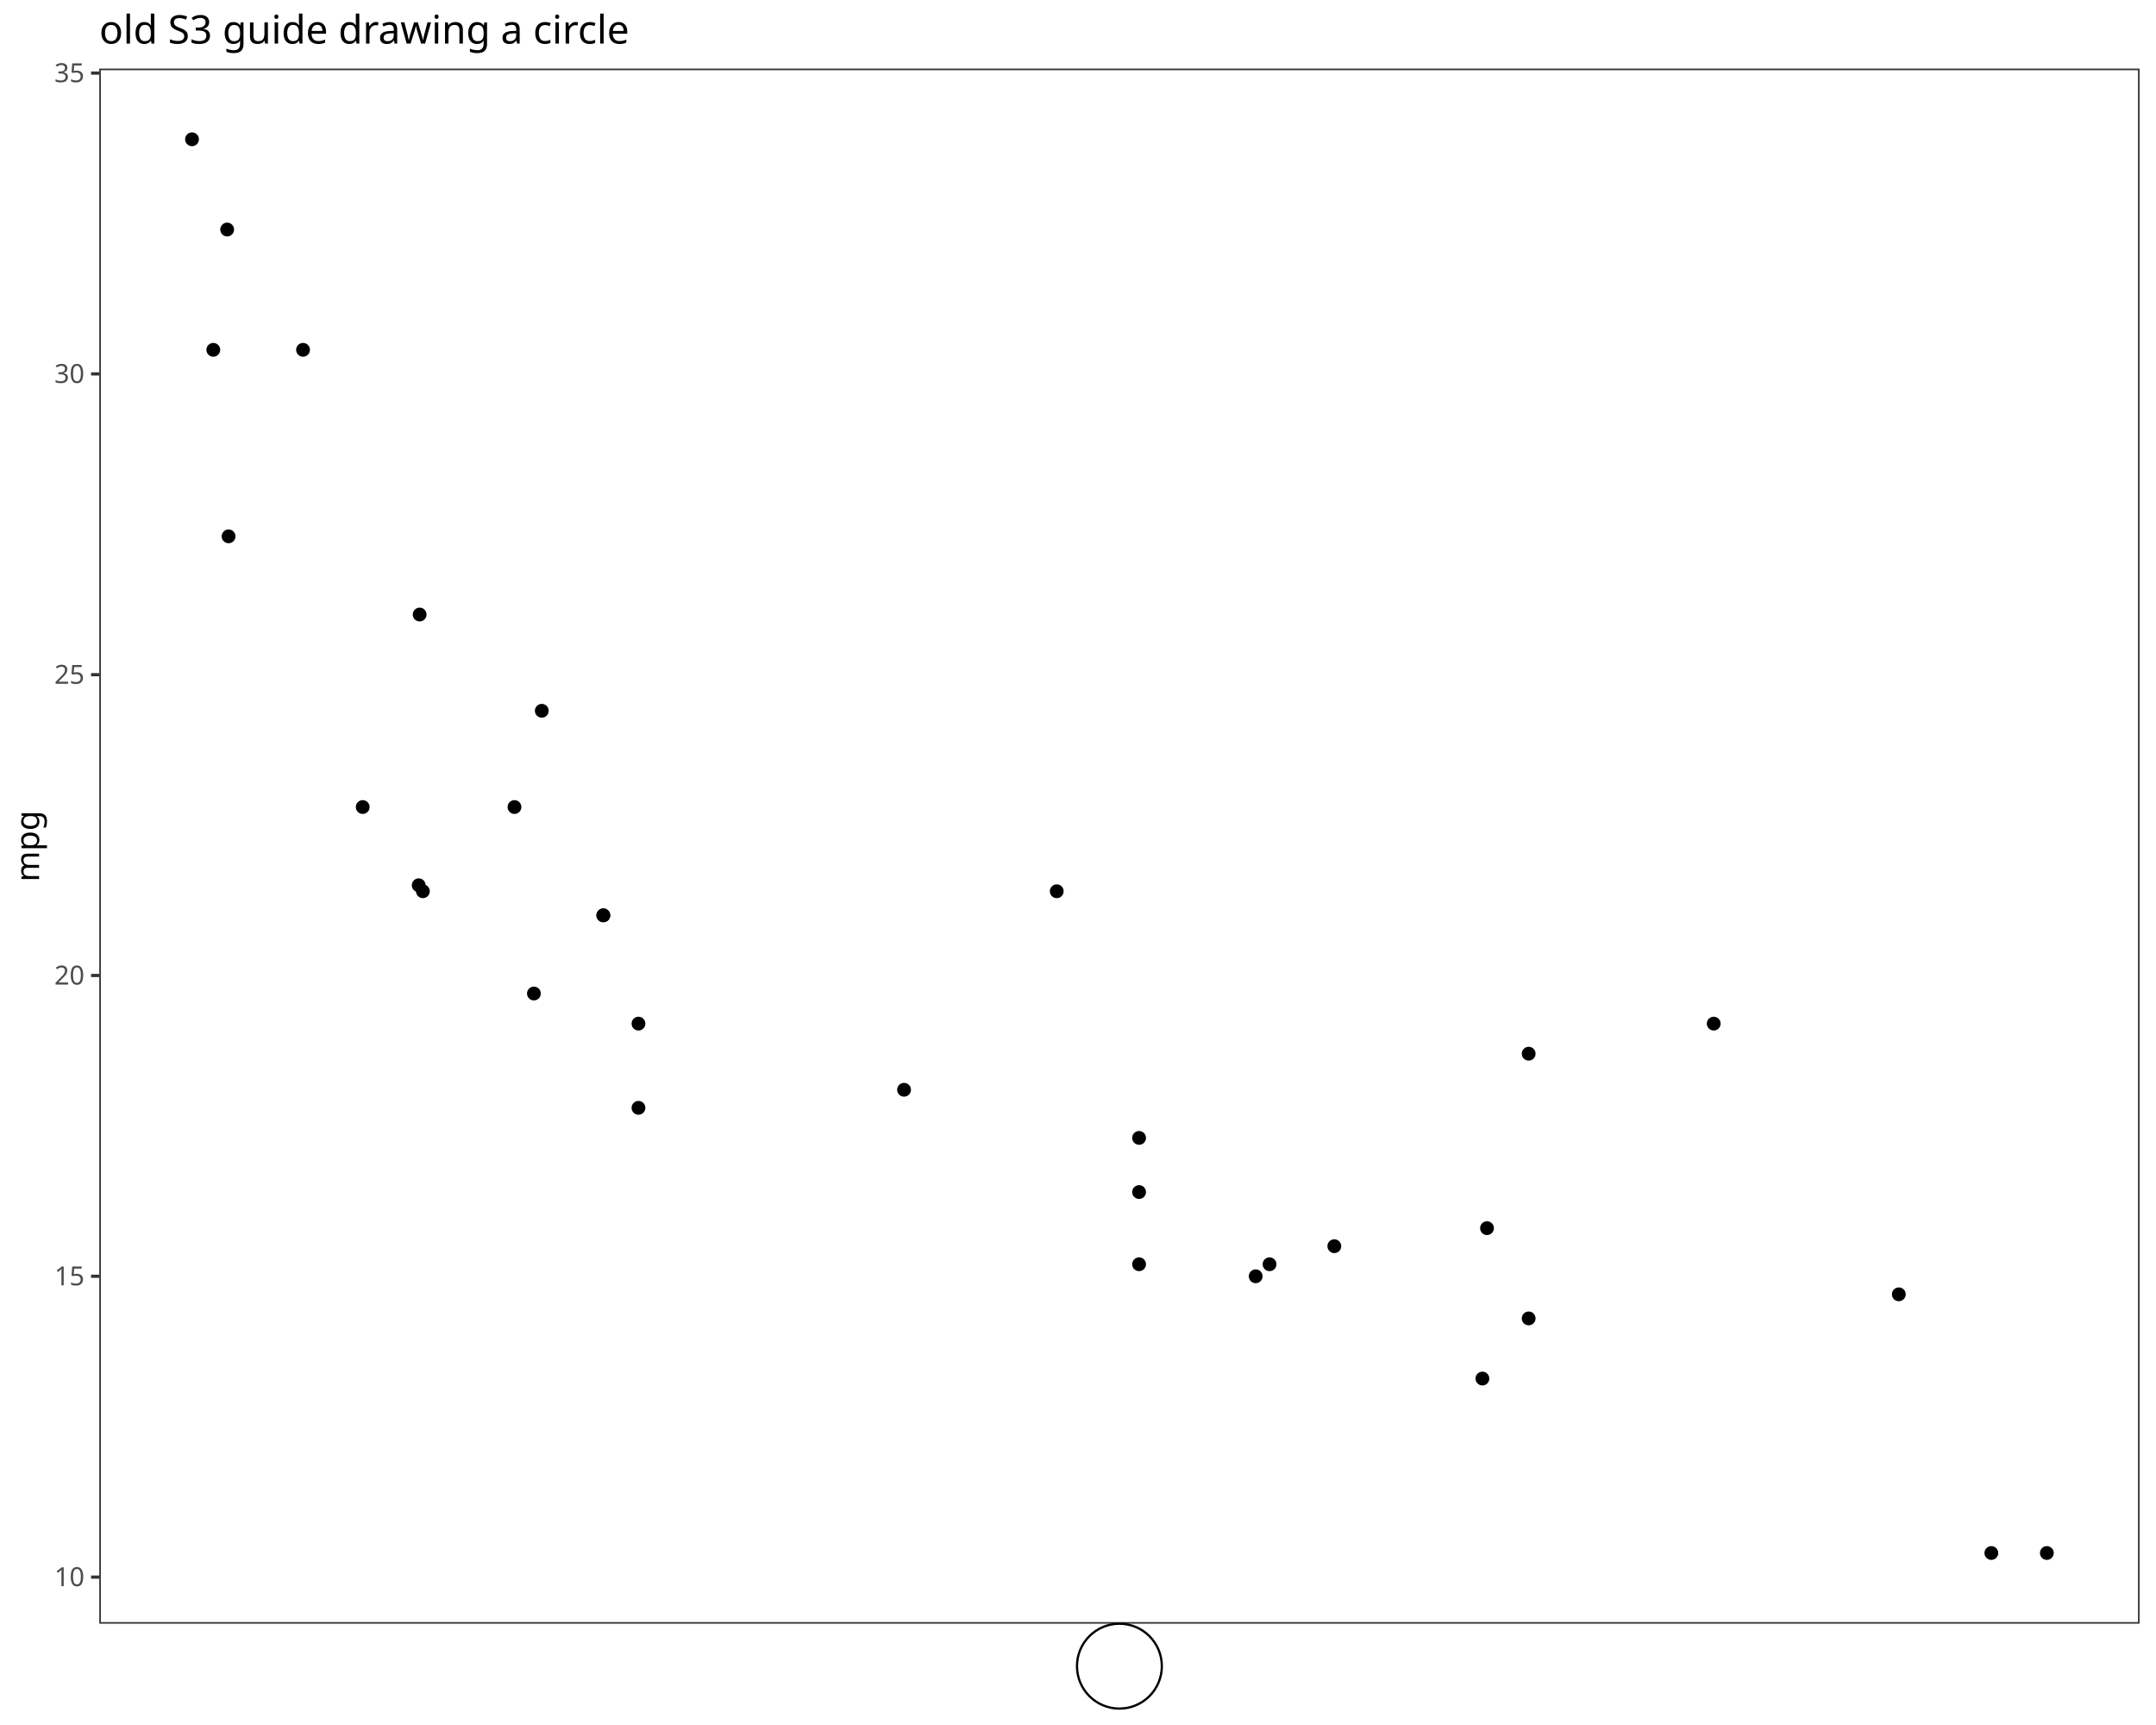
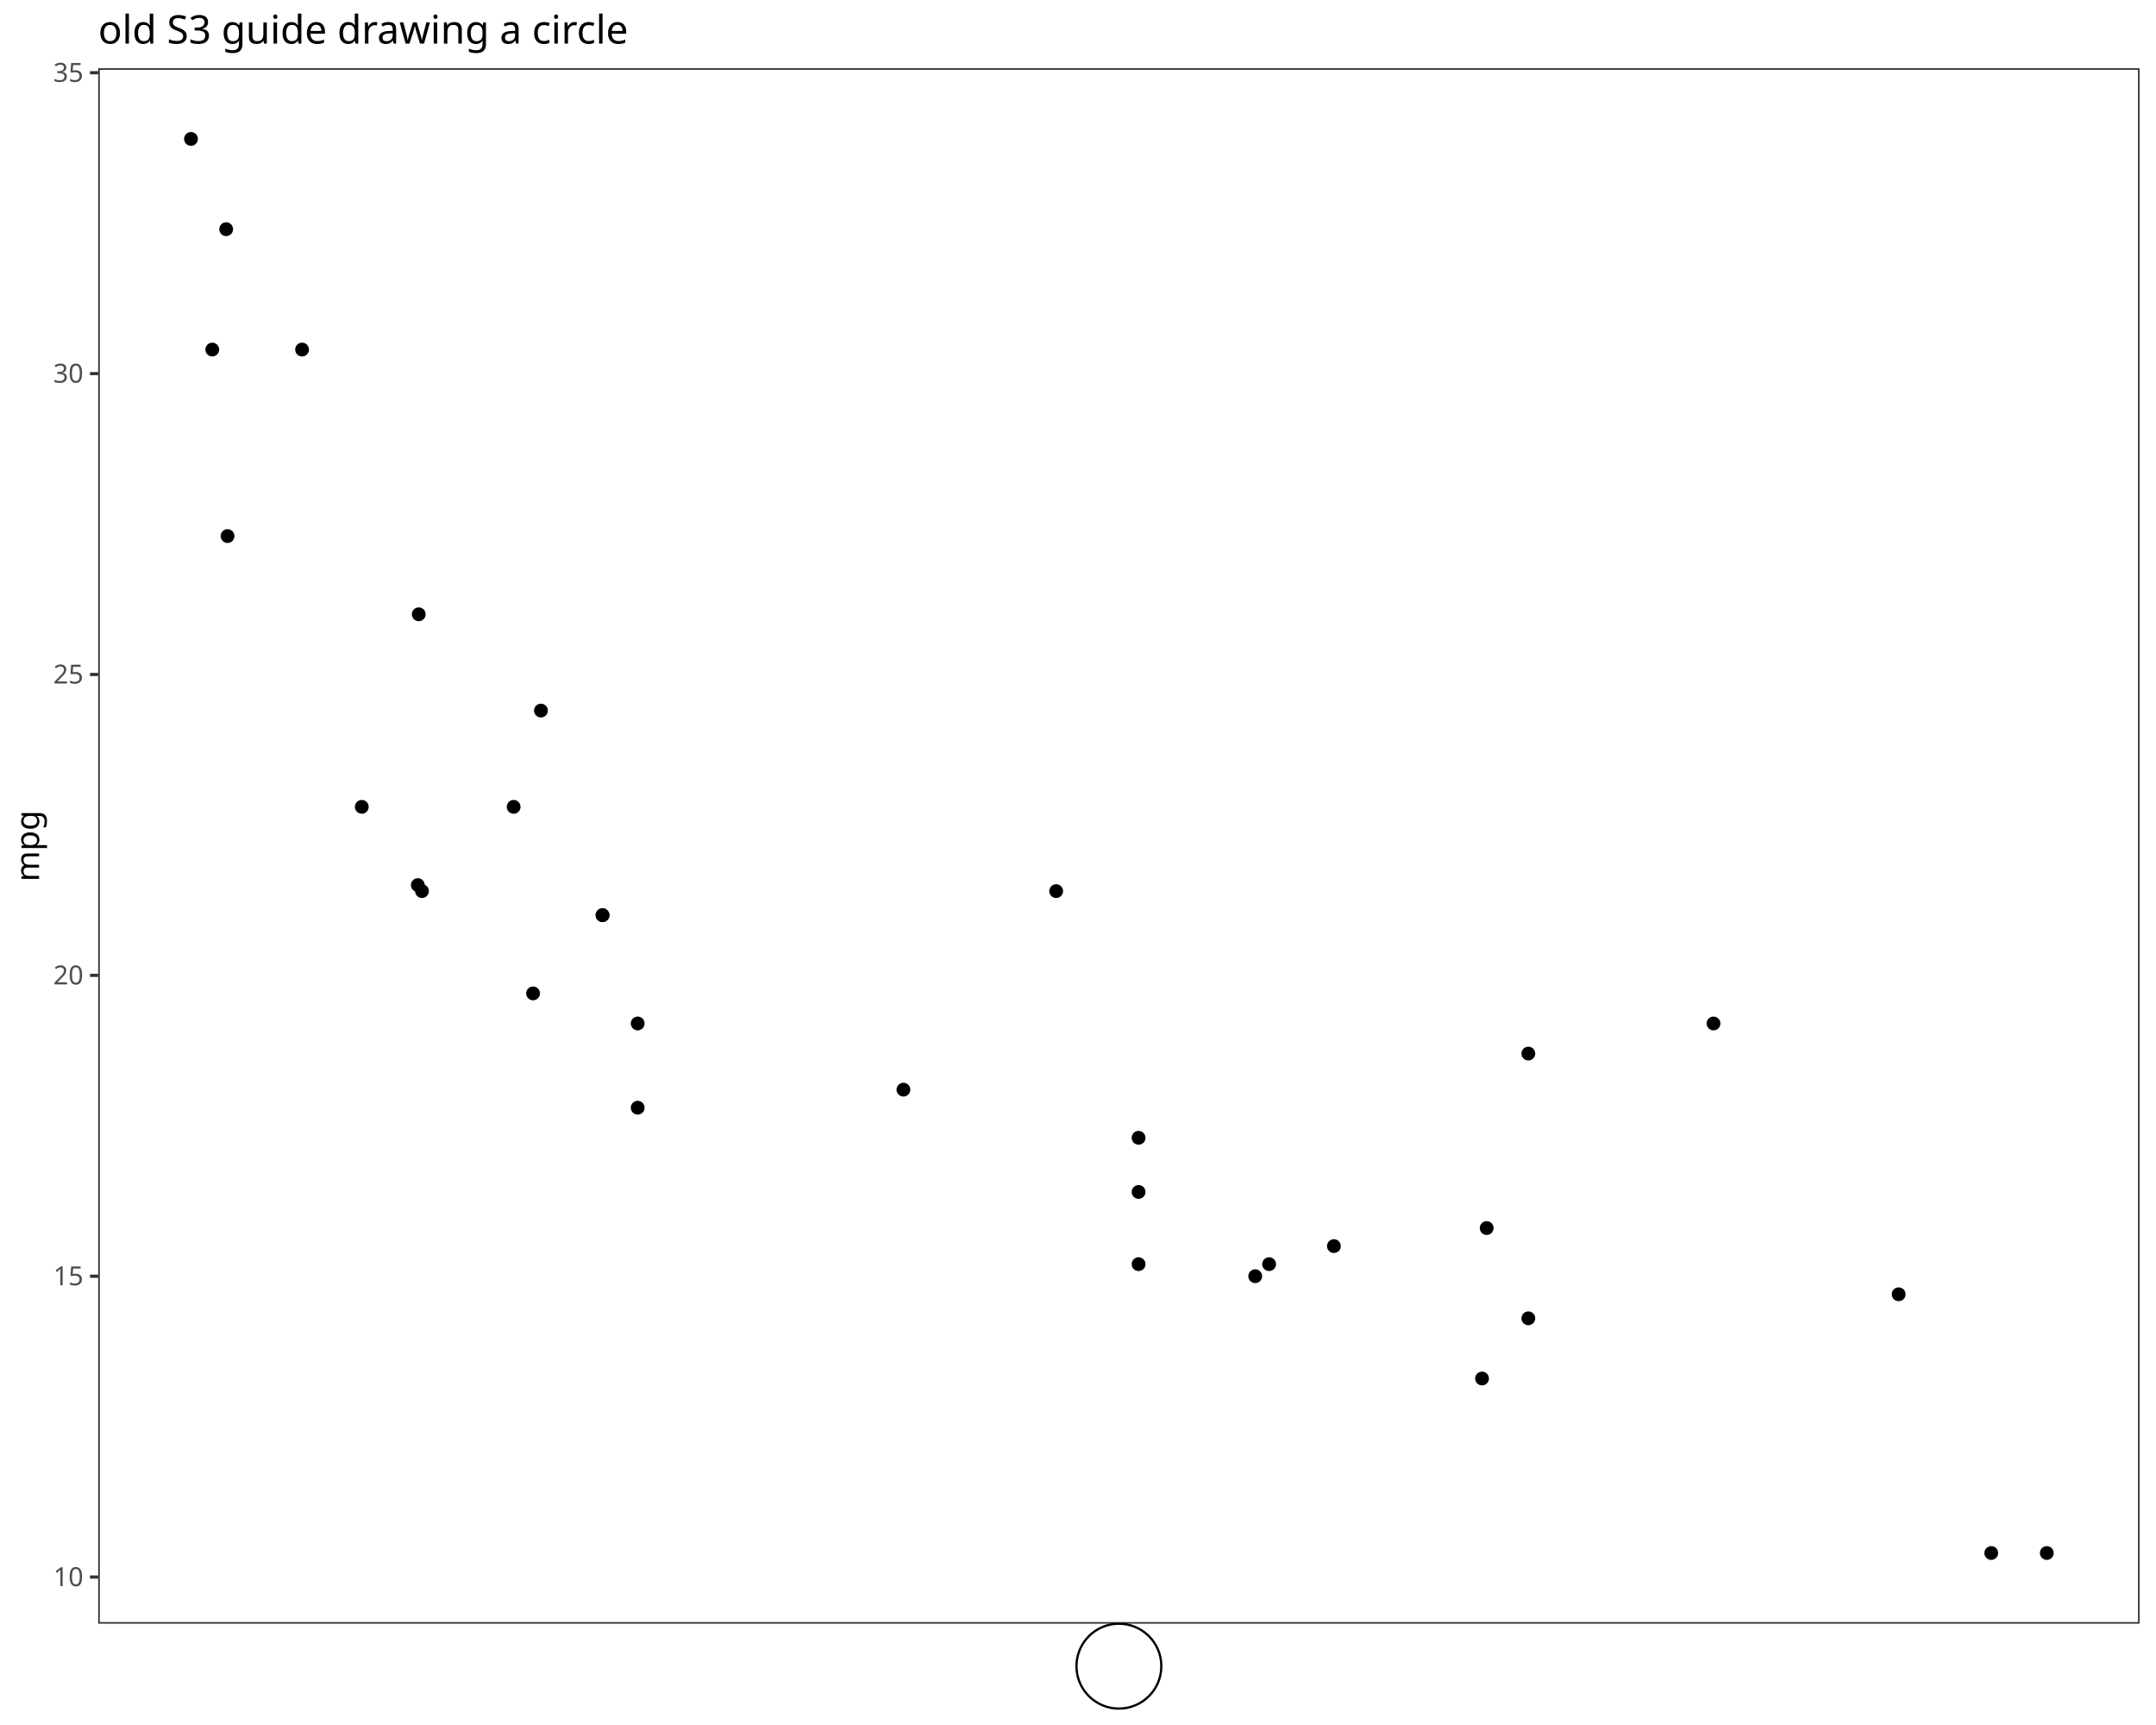
<svg xmlns="http://www.w3.org/2000/svg" class="svglite" data-engine-version="2.0" width="720.00pt" height="576.00pt" viewBox="0 0 720.00 576.00">
  <defs>
    <style type="text/css">
    .svglite line, .svglite polyline, .svglite polygon, .svglite path, .svglite rect, .svglite circle {
      fill: none;
      stroke: #000000;
      stroke-linecap: round;
      stroke-linejoin: round;
      stroke-miterlimit: 10.00;
    }
  </style>
  </defs>
  <rect width="100%" height="100%" style="stroke: none; fill: #FFFFFF;" />
  <defs>
    <clipPath id="cpMC4wMHw3MjAuMDB8MC4wMHw1NzYuMDA=">
      <rect x="0.00" y="0.00" width="720.00" height="576.00" />
    </clipPath>
  </defs>
  <g clip-path="url(#cpMC4wMHw3MjAuMDB8MC4wMHw1NzYuMDA=)">
-     <rect x="0" y="0.00" width="720.00" height="576.00" style="stroke-width: 1.07; stroke: #FFFFFF; fill: #FFFFFF;" />
+     <rect x="0.00" y="0.00" width="720.00" height="576.00" style="stroke-width: 1.07; stroke: #FFFFFF; fill: #FFFFFF;" />
  </g>
  <defs>
-     <clipPath id="cpMzMuMTV8NzE0LjUyfDIyLjkwfDU0Mi4xNw==">
-       <rect x="33.15" y="22.90" width="681.37" height="519.27" />
+     <clipPath id="cpMzIuNzl8NzE0LjUyfDIyLjc4fDU0Mi4xNw==">
+       <rect x="32.79" y="22.78" width="681.73" height="519.39" />
    </clipPath>
  </defs>
-   <g clip-path="url(#cpMzMuMTV8NzE0LjUyfDIyLjkwfDU0Mi4xNw==)">
-     <rect x="33.15" y="22.90" width="681.37" height="519.27" style="stroke-width: 1.07; stroke: none; fill: #FFFFFF;" />
-     <circle cx="201.48" cy="305.64" r="1.95" style="stroke-width: 0.71; fill: #000000;" />
-     <circle cx="201.48" cy="305.64" r="1.95" style="stroke-width: 0.71; fill: #000000;" />
-     <circle cx="121.13" cy="269.48" r="1.95" style="stroke-width: 0.71; fill: #000000;" />
-     <circle cx="352.90" cy="297.60" r="1.95" style="stroke-width: 0.71; fill: #000000;" />
-     <circle cx="510.50" cy="351.84" r="1.95" style="stroke-width: 0.71; fill: #000000;" />
-     <circle cx="301.91" cy="363.89" r="1.95" style="stroke-width: 0.71; fill: #000000;" />
-     <circle cx="510.50" cy="440.23" r="1.95" style="stroke-width: 0.71; fill: #000000;" />
-     <circle cx="180.93" cy="237.34" r="1.95" style="stroke-width: 0.71; fill: #000000;" />
-     <circle cx="171.81" cy="269.48" r="1.95" style="stroke-width: 0.71; fill: #000000;" />
-     <circle cx="213.22" cy="341.80" r="1.95" style="stroke-width: 0.71; fill: #000000;" />
-     <circle cx="213.22" cy="369.92" r="1.95" style="stroke-width: 0.71; fill: #000000;" />
-     <circle cx="380.40" cy="398.04" r="1.95" style="stroke-width: 0.71; fill: #000000;" />
-     <circle cx="380.40" cy="379.96" r="1.95" style="stroke-width: 0.71; fill: #000000;" />
-     <circle cx="380.40" cy="422.15" r="1.95" style="stroke-width: 0.71; fill: #000000;" />
-     <circle cx="683.55" cy="518.57" r="1.95" style="stroke-width: 0.71; fill: #000000;" />
-     <circle cx="665.01" cy="518.57" r="1.95" style="stroke-width: 0.71; fill: #000000;" />
-     <circle cx="634.11" cy="432.19" r="1.95" style="stroke-width: 0.71; fill: #000000;" />
-     <circle cx="75.86" cy="76.64" r="1.95" style="stroke-width: 0.71; fill: #000000;" />
-     <circle cx="71.23" cy="116.81" r="1.95" style="stroke-width: 0.71; fill: #000000;" />
-     <circle cx="64.12" cy="46.51" r="1.95" style="stroke-width: 0.71; fill: #000000;" />
-     <circle cx="139.83" cy="295.60" r="1.95" style="stroke-width: 0.71; fill: #000000;" />
-     <circle cx="445.60" cy="416.12" r="1.95" style="stroke-width: 0.71; fill: #000000;" />
-     <circle cx="423.97" cy="422.15" r="1.95" style="stroke-width: 0.71; fill: #000000;" />
-     <circle cx="495.05" cy="460.32" r="1.95" style="stroke-width: 0.71; fill: #000000;" />
-     <circle cx="572.30" cy="341.80" r="1.95" style="stroke-width: 0.71; fill: #000000;" />
-     <circle cx="76.33" cy="179.09" r="1.95" style="stroke-width: 0.71; fill: #000000;" />
-     <circle cx="140.14" cy="205.20" r="1.95" style="stroke-width: 0.71; fill: #000000;" />
-     <circle cx="101.20" cy="116.81" r="1.95" style="stroke-width: 0.71; fill: #000000;" />
-     <circle cx="496.59" cy="410.10" r="1.95" style="stroke-width: 0.71; fill: #000000;" />
-     <circle cx="178.30" cy="331.75" r="1.95" style="stroke-width: 0.71; fill: #000000;" />
-     <circle cx="419.34" cy="426.17" r="1.95" style="stroke-width: 0.71; fill: #000000;" />
-     <circle cx="141.22" cy="297.60" r="1.95" style="stroke-width: 0.71; fill: #000000;" />
-     <rect x="33.15" y="22.90" width="681.37" height="519.27" style="stroke-width: 1.07; stroke: #333333;" />
+   <g clip-path="url(#cpMzIuNzl8NzE0LjUyfDIyLjc4fDU0Mi4xNw==)">
+     <rect x="32.79" y="22.78" width="681.73" height="519.39" style="stroke-width: 1.07; stroke: none; fill: #FFFFFF;" />
+     <circle cx="201.21" cy="305.59" r="1.95" style="stroke-width: 0.71; fill: #000000;" />
+     <circle cx="201.21" cy="305.59" r="1.95" style="stroke-width: 0.71; fill: #000000;" />
+     <circle cx="120.82" cy="269.42" r="1.95" style="stroke-width: 0.71; fill: #000000;" />
+     <circle cx="352.71" cy="297.55" r="1.95" style="stroke-width: 0.71; fill: #000000;" />
+     <circle cx="510.39" cy="351.80" r="1.95" style="stroke-width: 0.71; fill: #000000;" />
+     <circle cx="301.70" cy="363.85" r="1.95" style="stroke-width: 0.71; fill: #000000;" />
+     <circle cx="510.39" cy="440.20" r="1.95" style="stroke-width: 0.71; fill: #000000;" />
+     <circle cx="180.65" cy="237.27" r="1.95" style="stroke-width: 0.71; fill: #000000;" />
+     <circle cx="171.53" cy="269.42" r="1.95" style="stroke-width: 0.71; fill: #000000;" />
+     <circle cx="212.96" cy="341.75" r="1.95" style="stroke-width: 0.71; fill: #000000;" />
+     <circle cx="212.96" cy="369.88" r="1.95" style="stroke-width: 0.71; fill: #000000;" />
+     <circle cx="380.23" cy="398.01" r="1.95" style="stroke-width: 0.71; fill: #000000;" />
+     <circle cx="380.23" cy="379.93" r="1.95" style="stroke-width: 0.71; fill: #000000;" />
+     <circle cx="380.23" cy="422.12" r="1.95" style="stroke-width: 0.71; fill: #000000;" />
+     <circle cx="683.53" cy="518.57" r="1.95" style="stroke-width: 0.71; fill: #000000;" />
+     <circle cx="664.98" cy="518.57" r="1.95" style="stroke-width: 0.71; fill: #000000;" />
+     <circle cx="634.06" cy="432.17" r="1.95" style="stroke-width: 0.71; fill: #000000;" />
+     <circle cx="75.53" cy="76.53" r="1.95" style="stroke-width: 0.71; fill: #000000;" />
+     <circle cx="70.89" cy="116.72" r="1.95" style="stroke-width: 0.71; fill: #000000;" />
+     <circle cx="63.78" cy="46.39" r="1.95" style="stroke-width: 0.71; fill: #000000;" />
+     <circle cx="139.53" cy="295.54" r="1.95" style="stroke-width: 0.71; fill: #000000;" />
+     <circle cx="445.46" cy="416.09" r="1.95" style="stroke-width: 0.71; fill: #000000;" />
+     <circle cx="423.82" cy="422.12" r="1.95" style="stroke-width: 0.71; fill: #000000;" />
+     <circle cx="494.93" cy="460.30" r="1.95" style="stroke-width: 0.71; fill: #000000;" />
+     <circle cx="572.23" cy="341.75" r="1.95" style="stroke-width: 0.71; fill: #000000;" />
+     <circle cx="75.99" cy="179.00" r="1.95" style="stroke-width: 0.71; fill: #000000;" />
+     <circle cx="139.84" cy="205.12" r="1.95" style="stroke-width: 0.71; fill: #000000;" />
+     <circle cx="100.88" cy="116.72" r="1.95" style="stroke-width: 0.71; fill: #000000;" />
+     <circle cx="496.48" cy="410.07" r="1.95" style="stroke-width: 0.71; fill: #000000;" />
+     <circle cx="178.02" cy="331.71" r="1.95" style="stroke-width: 0.71; fill: #000000;" />
+     <circle cx="419.18" cy="426.14" r="1.95" style="stroke-width: 0.71; fill: #000000;" />
+     <circle cx="140.92" cy="297.55" r="1.95" style="stroke-width: 0.71; fill: #000000;" />
+     <rect x="32.79" y="22.78" width="681.73" height="519.39" style="stroke-width: 1.07; stroke: #333333;" />
  </g>
  <g clip-path="url(#cpMC4wMHw3MjAuMDB8MC4wMHw1NzYuMDA=)">
-     <text x="28.22" y="529.63" text-anchor="end" style="font-size: 8.80px; fill: #4D4D4D; font-family: sans;" textLength="9.79px" lengthAdjust="spacingAndGlyphs">10</text>
-     <text x="28.22" y="429.19" text-anchor="end" style="font-size: 8.80px; fill: #4D4D4D; font-family: sans;" textLength="9.79px" lengthAdjust="spacingAndGlyphs">15</text>
-     <text x="28.22" y="328.76" text-anchor="end" style="font-size: 8.80px; fill: #4D4D4D; font-family: sans;" textLength="9.79px" lengthAdjust="spacingAndGlyphs">20</text>
-     <text x="28.22" y="228.32" text-anchor="end" style="font-size: 8.80px; fill: #4D4D4D; font-family: sans;" textLength="9.79px" lengthAdjust="spacingAndGlyphs">25</text>
-     <text x="28.22" y="127.88" text-anchor="end" style="font-size: 8.80px; fill: #4D4D4D; font-family: sans;" textLength="9.79px" lengthAdjust="spacingAndGlyphs">30</text>
-     <text x="28.22" y="27.44" text-anchor="end" style="font-size: 8.80px; fill: #4D4D4D; font-family: sans;" textLength="9.79px" lengthAdjust="spacingAndGlyphs">35</text>
-     <polyline points="30.41,526.61 33.15,526.61 " style="stroke-width: 1.07; stroke: #333333; stroke-linecap: butt;" />
-     <polyline points="30.41,426.17 33.15,426.17 " style="stroke-width: 1.07; stroke: #333333; stroke-linecap: butt;" />
-     <polyline points="30.41,325.73 33.15,325.73 " style="stroke-width: 1.07; stroke: #333333; stroke-linecap: butt;" />
-     <polyline points="30.41,225.29 33.15,225.29 " style="stroke-width: 1.07; stroke: #333333; stroke-linecap: butt;" />
-     <polyline points="30.41,124.85 33.15,124.85 " style="stroke-width: 1.07; stroke: #333333; stroke-linecap: butt;" />
-     <polyline points="30.41,24.41 33.15,24.41 " style="stroke-width: 1.07; stroke: #333333; stroke-linecap: butt;" />
-     <circle cx="373.83" cy="556.35" r="14.17" style="stroke-width: 0.75; fill: #FFFFFF;" />
-     <text transform="translate(13.05,282.54) rotate(-90)" text-anchor="middle" style="font-size: 11.00px; font-family: sans;" textLength="21.40px" lengthAdjust="spacingAndGlyphs">mpg</text>
-     <text x="33.15" y="14.56" style="font-size: 13.20px; font-family: sans;" textLength="168.78px" lengthAdjust="spacingAndGlyphs">old S3 guide drawing a circle</text>
+     <text x="27.86" y="529.63" text-anchor="end" style="font-size: 8.80px; fill: #4D4D4D; font-family: sans;" textLength="9.79px" lengthAdjust="spacingAndGlyphs">10</text>
+     <text x="27.86" y="429.17" text-anchor="end" style="font-size: 8.80px; fill: #4D4D4D; font-family: sans;" textLength="9.79px" lengthAdjust="spacingAndGlyphs">15</text>
+     <text x="27.86" y="328.71" text-anchor="end" style="font-size: 8.80px; fill: #4D4D4D; font-family: sans;" textLength="9.79px" lengthAdjust="spacingAndGlyphs">20</text>
+     <text x="27.86" y="228.24" text-anchor="end" style="font-size: 8.80px; fill: #4D4D4D; font-family: sans;" textLength="9.79px" lengthAdjust="spacingAndGlyphs">25</text>
+     <text x="27.86" y="127.78" text-anchor="end" style="font-size: 8.80px; fill: #4D4D4D; font-family: sans;" textLength="9.79px" lengthAdjust="spacingAndGlyphs">30</text>
+     <text x="27.86" y="27.32" text-anchor="end" style="font-size: 8.80px; fill: #4D4D4D; font-family: sans;" textLength="9.79px" lengthAdjust="spacingAndGlyphs">35</text>
+     <polyline points="30.05,526.60 32.79,526.60 " style="stroke-width: 1.07; stroke: #333333; stroke-linecap: butt;" />
+     <polyline points="30.05,426.14 32.79,426.14 " style="stroke-width: 1.07; stroke: #333333; stroke-linecap: butt;" />
+     <polyline points="30.05,325.68 32.79,325.68 " style="stroke-width: 1.07; stroke: #333333; stroke-linecap: butt;" />
+     <polyline points="30.05,225.22 32.79,225.22 " style="stroke-width: 1.07; stroke: #333333; stroke-linecap: butt;" />
+     <polyline points="30.05,124.75 32.79,124.75 " style="stroke-width: 1.07; stroke: #333333; stroke-linecap: butt;" />
+     <polyline points="30.05,24.29 32.79,24.29 " style="stroke-width: 1.07; stroke: #333333; stroke-linecap: butt;" />
+     <circle cx="373.66" cy="556.35" r="14.17" style="stroke-width: 0.75; fill: #FFFFFF;" />
+     <text transform="translate(13.05,282.48) rotate(-90)" text-anchor="middle" style="font-size: 11.00px; font-family: sans;" textLength="21.40px" lengthAdjust="spacingAndGlyphs">mpg</text>
+     <text x="32.79" y="14.56" style="font-size: 13.20px; font-family: sans;" textLength="168.78px" lengthAdjust="spacingAndGlyphs">old S3 guide drawing a circle</text>
  </g>
</svg>
